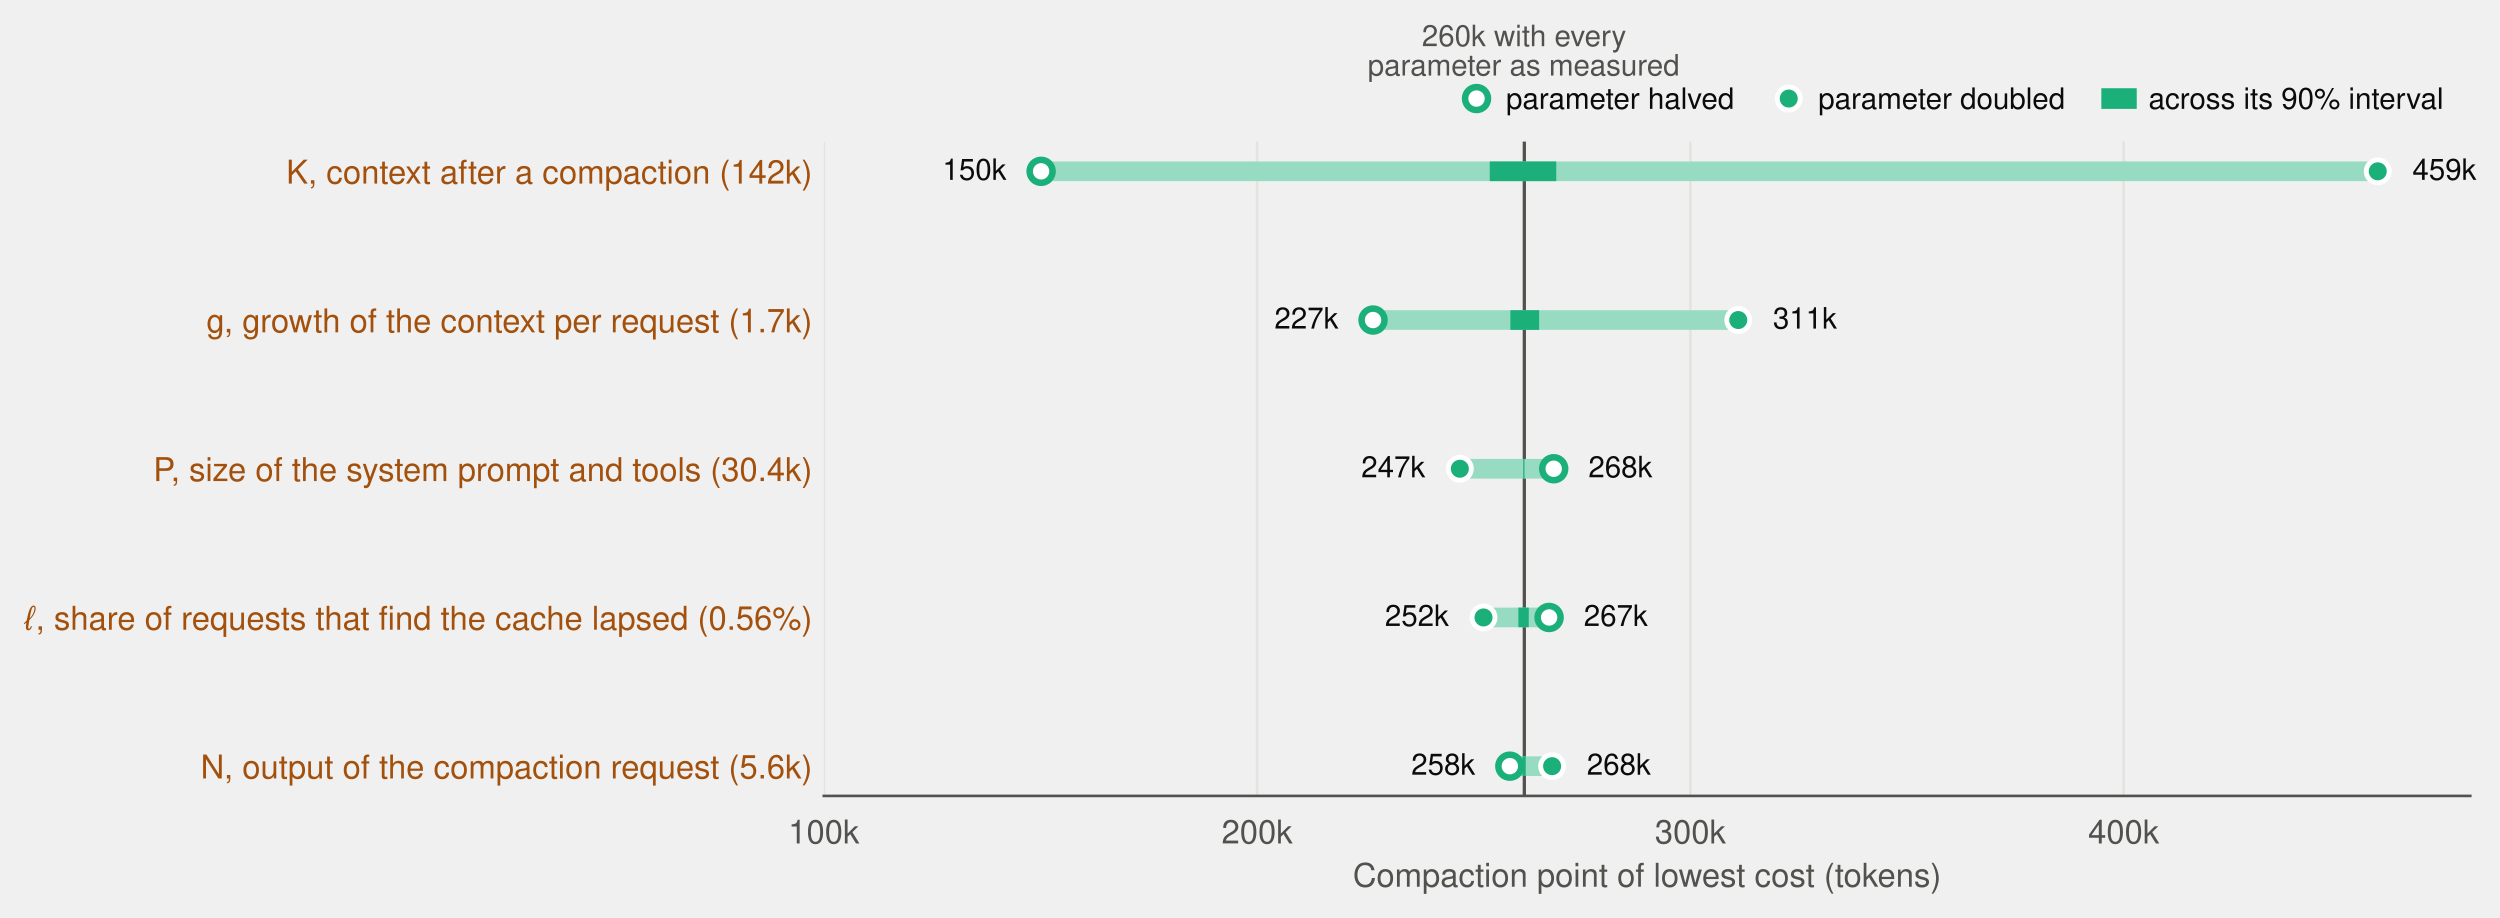
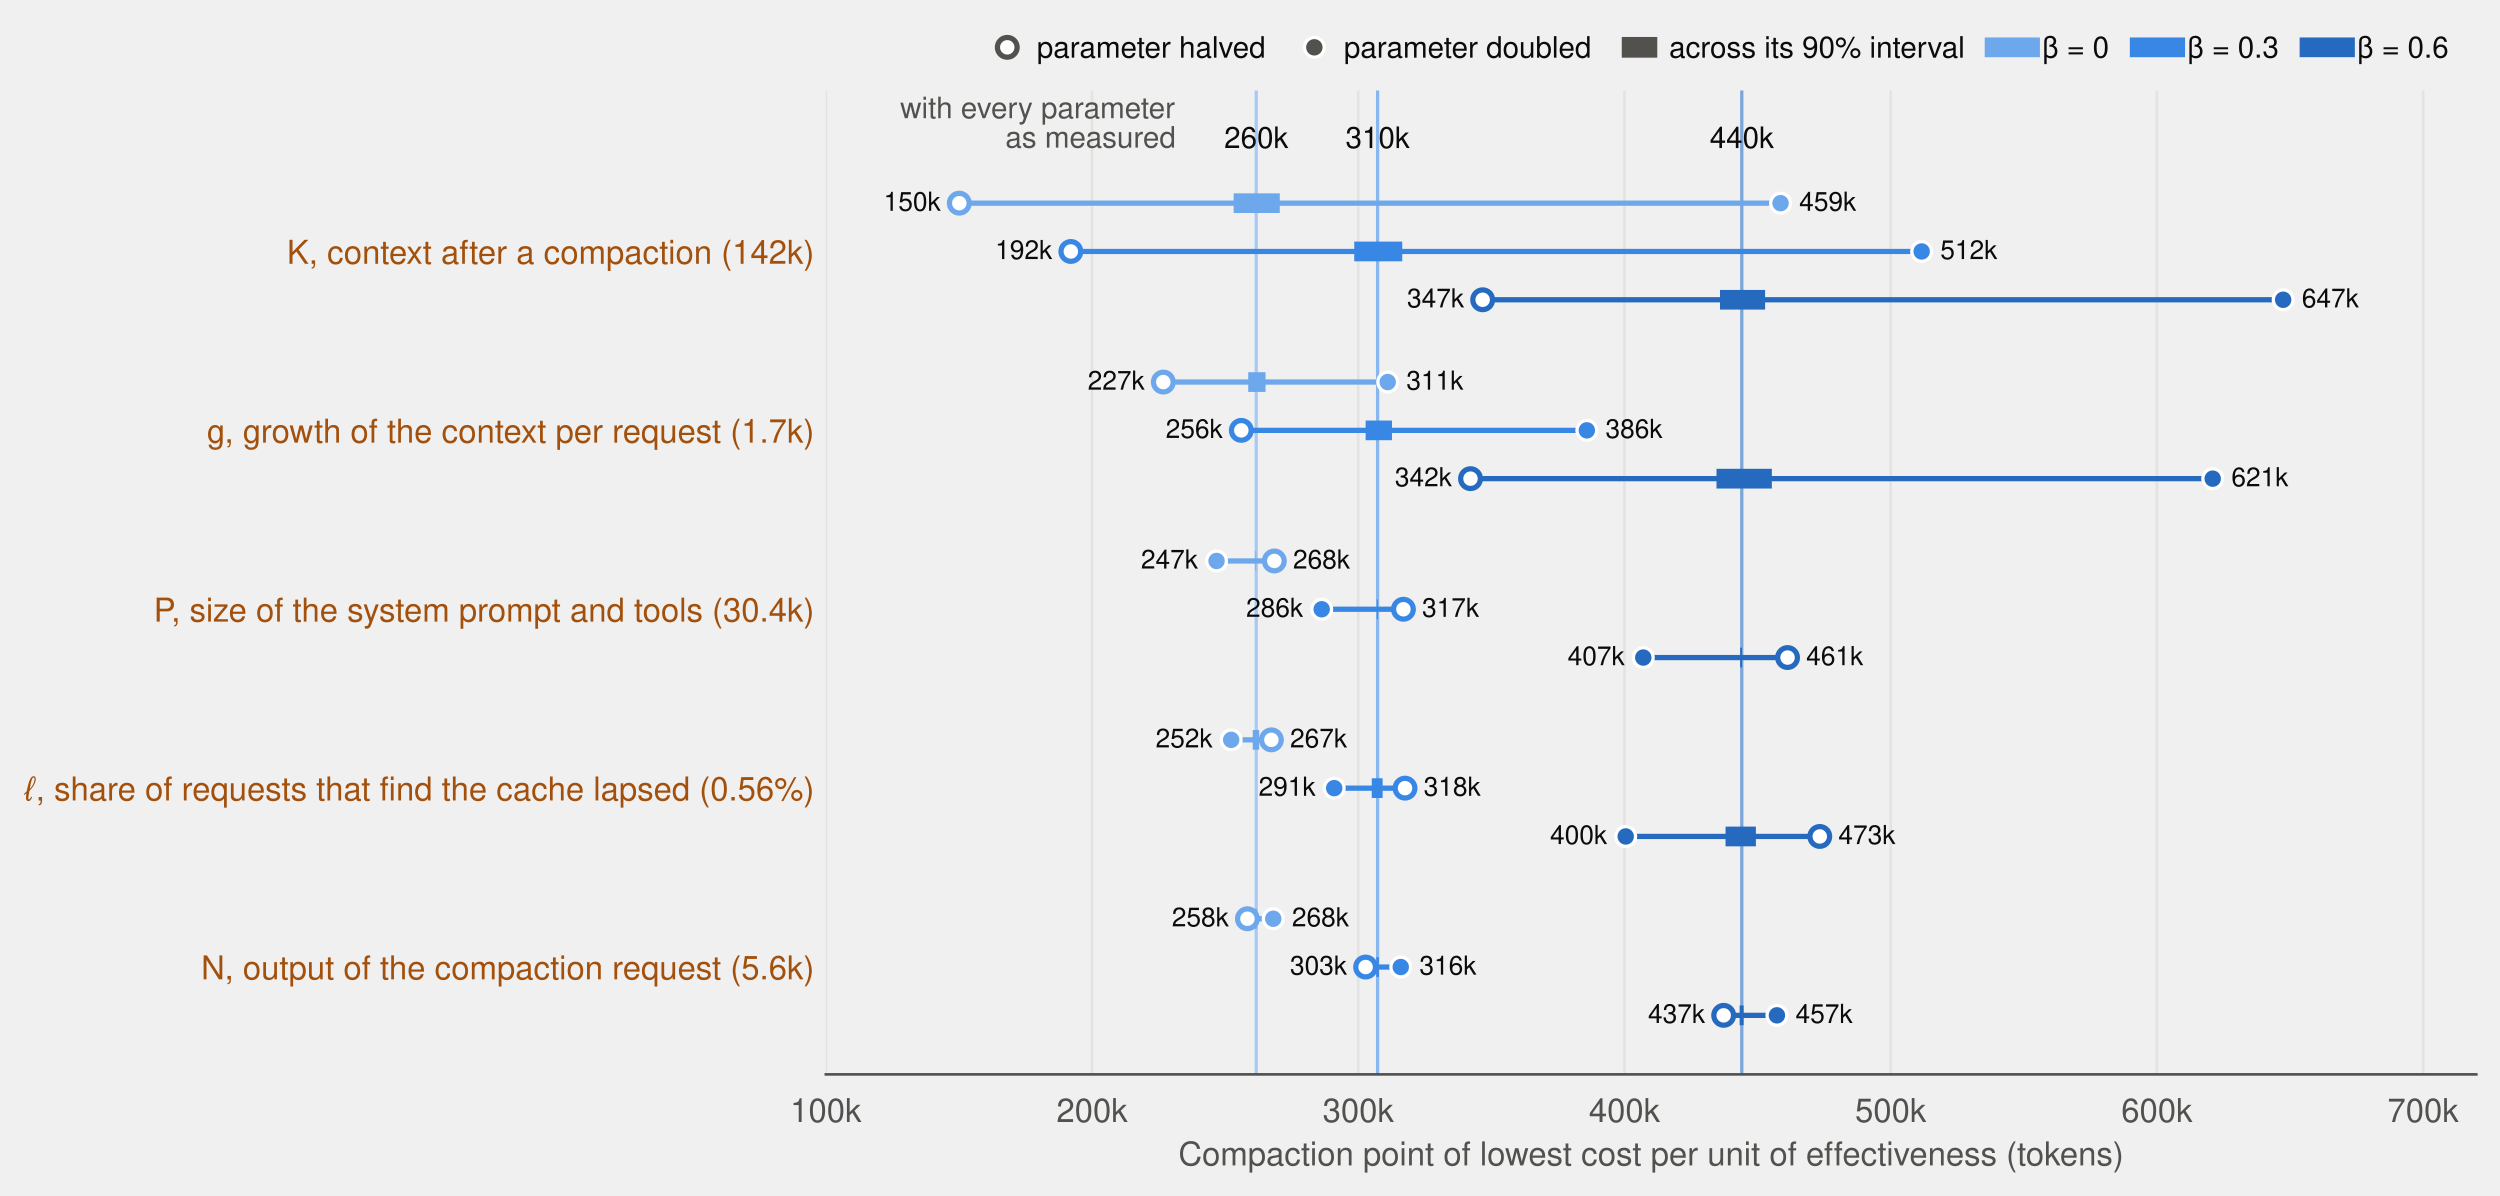
- <svg xmlns="http://www.w3.org/2000/svg" xmlns:xlink="http://www.w3.org/1999/xlink" width="762.547pt" height="279.753pt" viewBox="0 0 762.547 279.753" version="1.1">
+ <svg xmlns="http://www.w3.org/2000/svg" xmlns:xlink="http://www.w3.org/1999/xlink" width="760.678pt" height="363.886pt" viewBox="0 0 760.678 363.886" version="1.1">
  <defs>
    <style type="text/css">*{stroke-linejoin: round; stroke-linecap: butt}</style>
  </defs>
  <g id="figure_1">
    <g id="patch_1">
-       <path d="M -0 279.753  L 762.547 279.753  L 762.547 0  L -0 0  L -0 279.753  z " style="fill: none" />
+       <path d="M -0 363.886  L 760.678 363.886  L 760.678 0  L -0 0  L -0 363.886  z " style="fill: none" />
    </g>
    <g id="axes_1">
      <g id="patch_2">
-         <path d="M 251.278 242.769  L 753.478 242.769  L 753.478 43.185  L 251.278 43.185  L 251.278 242.769  z " style="fill: none" />
+         <path d="M 251.278 326.902  L 753.478 326.902  L 753.478 27.526  L 251.278 27.526  L 251.278 326.902  z " style="fill: none" />
      </g>
      <g id="matplotlib.axis_1">
        <g id="xtick_1">
          <g id="line2d_1">
-             <path d="M 251.278 242.769  L 251.278 43.185  " clip-path="url(#pd8c3c93a73)" style="fill: none; stroke: #e4e3df; stroke-width: 0.8; stroke-linecap: square" />
+             <path d="M 251.278 326.902  L 251.278 27.526  " clip-path="url(#pb70cecde7b)" style="fill: none; stroke: #e4e3df; stroke-width: 0.8; stroke-linecap: square" />
          </g>
          <g id="line2d_2" />
          <g id="text_1">
-             <text style="font-size: 10px; font-family: 'Helvetica', 'Arial', 'DejaVu Sans'; text-anchor: middle; fill: #52514e" x="251.278" y="257.269" transform="rotate(-0 251.2781 257.2694)">100k</text>
+             <text style="font-size: 10px; font-family: 'Helvetica', 'Arial', 'DejaVu Sans'; text-anchor: middle; fill: #52514e" x="251.278" y="341.402" transform="rotate(-0 251.2781 341.4019)">100k</text>
          </g>
        </g>
        <g id="xtick_2">
          <g id="line2d_3">
-             <path d="M 383.436 242.769  L 383.436 43.185  " clip-path="url(#pd8c3c93a73)" style="fill: none; stroke: #e4e3df; stroke-width: 0.8; stroke-linecap: square" />
+             <path d="M 332.278 326.902  L 332.278 27.526  " clip-path="url(#pb70cecde7b)" style="fill: none; stroke: #e4e3df; stroke-width: 0.8; stroke-linecap: square" />
          </g>
          <g id="line2d_4" />
          <g id="text_2">
-             <text style="font-size: 10px; font-family: 'Helvetica', 'Arial', 'DejaVu Sans'; text-anchor: middle; fill: #52514e" x="383.436" y="257.269" transform="rotate(-0 383.436 257.2694)">200k</text>
+             <text style="font-size: 10px; font-family: 'Helvetica', 'Arial', 'DejaVu Sans'; text-anchor: middle; fill: #52514e" x="332.278" y="341.402" transform="rotate(-0 332.2781 341.4019)">200k</text>
          </g>
        </g>
        <g id="xtick_3">
          <g id="line2d_5">
-             <path d="M 515.594 242.769  L 515.594 43.185  " clip-path="url(#pd8c3c93a73)" style="fill: none; stroke: #e4e3df; stroke-width: 0.8; stroke-linecap: square" />
+             <path d="M 413.278 326.902  L 413.278 27.526  " clip-path="url(#pb70cecde7b)" style="fill: none; stroke: #e4e3df; stroke-width: 0.8; stroke-linecap: square" />
          </g>
          <g id="line2d_6" />
          <g id="text_3">
-             <text style="font-size: 10px; font-family: 'Helvetica', 'Arial', 'DejaVu Sans'; text-anchor: middle; fill: #52514e" x="515.594" y="257.269" transform="rotate(-0 515.5939 257.2694)">300k</text>
+             <text style="font-size: 10px; font-family: 'Helvetica', 'Arial', 'DejaVu Sans'; text-anchor: middle; fill: #52514e" x="413.278" y="341.402" transform="rotate(-0 413.2781 341.4019)">300k</text>
          </g>
        </g>
        <g id="xtick_4">
          <g id="line2d_7">
-             <path d="M 647.752 242.769  L 647.752 43.185  " clip-path="url(#pd8c3c93a73)" style="fill: none; stroke: #e4e3df; stroke-width: 0.8; stroke-linecap: square" />
+             <path d="M 494.278 326.902  L 494.278 27.526  " clip-path="url(#pb70cecde7b)" style="fill: none; stroke: #e4e3df; stroke-width: 0.8; stroke-linecap: square" />
          </g>
          <g id="line2d_8" />
          <g id="text_4">
-             <text style="font-size: 10px; font-family: 'Helvetica', 'Arial', 'DejaVu Sans'; text-anchor: middle; fill: #52514e" x="647.752" y="257.269" transform="rotate(-0 647.7518 257.2694)">400k</text>
-           </g>
-         </g>
-         <g id="text_5">
-           <text style="font-size: 10px; font-family: 'Helvetica', 'Arial', 'DejaVu Sans'; text-anchor: middle; fill: #52514e" x="502.378" y="270.469" transform="rotate(-0 502.3781 270.4687)">Compaction point of lowest cost (tokens)</text>
+             <text style="font-size: 10px; font-family: 'Helvetica', 'Arial', 'DejaVu Sans'; text-anchor: middle; fill: #52514e" x="494.278" y="341.402" transform="rotate(-0 494.2781 341.4019)">400k</text>
+           </g>
+         </g>
+         <g id="xtick_5">
+           <g id="line2d_9">
+             <path d="M 575.278 326.902  L 575.278 27.526  " clip-path="url(#pb70cecde7b)" style="fill: none; stroke: #e4e3df; stroke-width: 0.8; stroke-linecap: square" />
+           </g>
+           <g id="line2d_10" />
+           <g id="text_5">
+             <text style="font-size: 10px; font-family: 'Helvetica', 'Arial', 'DejaVu Sans'; text-anchor: middle; fill: #52514e" x="575.278" y="341.402" transform="rotate(-0 575.2781 341.4019)">500k</text>
+           </g>
+         </g>
+         <g id="xtick_6">
+           <g id="line2d_11">
+             <path d="M 656.278 326.902  L 656.278 27.526  " clip-path="url(#pb70cecde7b)" style="fill: none; stroke: #e4e3df; stroke-width: 0.8; stroke-linecap: square" />
+           </g>
+           <g id="line2d_12" />
+           <g id="text_6">
+             <text style="font-size: 10px; font-family: 'Helvetica', 'Arial', 'DejaVu Sans'; text-anchor: middle; fill: #52514e" x="656.278" y="341.402" transform="rotate(-0 656.2781 341.4019)">600k</text>
+           </g>
+         </g>
+         <g id="xtick_7">
+           <g id="line2d_13">
+             <path d="M 737.278 326.902  L 737.278 27.526  " clip-path="url(#pb70cecde7b)" style="fill: none; stroke: #e4e3df; stroke-width: 0.8; stroke-linecap: square" />
+           </g>
+           <g id="line2d_14" />
+           <g id="text_7">
+             <text style="font-size: 10px; font-family: 'Helvetica', 'Arial', 'DejaVu Sans'; text-anchor: middle; fill: #52514e" x="737.278" y="341.402" transform="rotate(-0 737.2781 341.4019)">700k</text>
+           </g>
+         </g>
+         <g id="text_8">
+           <text style="font-size: 10px; font-family: 'Helvetica', 'Arial', 'DejaVu Sans'; text-anchor: middle; fill: #52514e" x="502.378" y="354.601" transform="rotate(-0 502.3781 354.6012)">Compaction point of lowest cost per unit of effectiveness (tokens)</text>
        </g>
      </g>
      <g id="matplotlib.axis_2">
        <g id="ytick_1">
-           <g id="line2d_9" />
-           <g id="text_6">
-             <text style="font-size: 10px; font-family: 'Helvetica', 'Arial', 'DejaVu Sans'; text-anchor: end; fill: #a3500c" x="247.778" y="237.447" transform="rotate(-0 247.7781 237.4474)">N, output of the compaction request (5.6k)</text>
+           <g id="line2d_15" />
+           <g id="text_9">
+             <text style="font-size: 10px; font-family: 'Helvetica', 'Arial', 'DejaVu Sans'; text-anchor: end; fill: #a3500c" x="247.778" y="297.993" transform="rotate(-0 247.7781 297.9927)">N, output of the compaction request (5.6k)</text>
          </g>
        </g>
        <g id="ytick_2">
-           <g id="line2d_10" />
-           <g id="text_7">
-             <text style="font-size: 10px; font-family: 'Helvetica', 'Arial', 'DejaVu Sans'; text-anchor: end; fill: #a3500c" x="247.778" y="192.087" transform="rotate(-0 247.7781 192.0874)">ℓ, share of requests that find the cache lapsed (0.56%)</text>
+           <g id="line2d_16" />
+           <g id="text_10">
+             <text style="font-size: 10px; font-family: 'Helvetica', 'Arial', 'DejaVu Sans'; text-anchor: end; fill: #a3500c" x="247.778" y="243.561" transform="rotate(-0 247.7781 243.5607)">ℓ, share of requests that find the cache lapsed (0.56%)</text>
          </g>
        </g>
        <g id="ytick_3">
-           <g id="line2d_11" />
-           <g id="text_8">
-             <text style="font-size: 10px; font-family: 'Helvetica', 'Arial', 'DejaVu Sans'; text-anchor: end; fill: #a3500c" x="247.778" y="146.727" transform="rotate(-0 247.7781 146.7274)">P, size of the system prompt and tools (30.4k)</text>
+           <g id="line2d_17" />
+           <g id="text_11">
+             <text style="font-size: 10px; font-family: 'Helvetica', 'Arial', 'DejaVu Sans'; text-anchor: end; fill: #a3500c" x="247.778" y="189.129" transform="rotate(-0 247.7781 189.1287)">P, size of the system prompt and tools (30.4k)</text>
          </g>
        </g>
        <g id="ytick_4">
-           <g id="line2d_12" />
-           <g id="text_9">
-             <text style="font-size: 10px; font-family: 'Helvetica', 'Arial', 'DejaVu Sans'; text-anchor: end; fill: #a3500c" x="247.778" y="101.367" transform="rotate(-0 247.7781 101.3674)">g, growth of the context per request (1.7k)</text>
+           <g id="line2d_18" />
+           <g id="text_12">
+             <text style="font-size: 10px; font-family: 'Helvetica', 'Arial', 'DejaVu Sans'; text-anchor: end; fill: #a3500c" x="247.778" y="134.697" transform="rotate(-0 247.7781 134.6967)">g, growth of the context per request (1.7k)</text>
          </g>
        </g>
        <g id="ytick_5">
-           <g id="line2d_13" />
-           <g id="text_10">
-             <text style="font-size: 10px; font-family: 'Helvetica', 'Arial', 'DejaVu Sans'; text-anchor: end; fill: #a3500c" x="247.778" y="56.007" transform="rotate(-0 247.7781 56.00744)">K, context after a compaction (142k)</text>
-           </g>
-         </g>
-       </g>
-       <g id="line2d_14">
-         <path d="M 464.946 242.769  L 464.946 43.185  " clip-path="url(#pd8c3c93a73)" style="fill: none; stroke: #52514e; stroke-linecap: square" />
-       </g>
-       <g id="sens-N" aria-label="N, output of the compaction request (5.6k): 258k at half, 268k at twice, 261–262k across its 90% interval">
-         <path d="M 460.53 233.697  L 473.427 233.697  " clip-path="url(#pd8c3c93a73)" style="fill: none; stroke: #98dbc3; stroke-width: 6" />
-       </g>
-       <g id="line2d_15">
-         <path d="M 464.386 233.697  L 465.376 233.697  " clip-path="url(#pd8c3c93a73)" style="fill: none; stroke: #1baf7a; stroke-width: 6" />
-       </g>
-       <g id="sens-lapse" aria-label="ℓ, share of requests that find the cache lapsed (0.56%): 267k at half, 252k at twice, 260–263k across its 90% interval">
-         <path d="M 472.505 188.337  L 452.499 188.337  " clip-path="url(#pd8c3c93a73)" style="fill: none; stroke: #98dbc3; stroke-width: 6" />
-       </g>
-       <g id="line2d_16">
-         <path d="M 463.132 188.337  L 466.299 188.337  " clip-path="url(#pd8c3c93a73)" style="fill: none; stroke: #1baf7a; stroke-width: 6" />
-       </g>
-       <g id="sens-P" aria-label="P, size of the system prompt and tools (30.4k): 268k at half, 247k at twice, 261–262k across its 90% interval">
-         <path d="M 473.909 142.977  L 445.284 142.977  " clip-path="url(#pd8c3c93a73)" style="fill: none; stroke: #98dbc3; stroke-width: 6" />
-       </g>
-       <g id="line2d_17">
-         <path d="M 464.612 142.977  L 464.996 142.977  " clip-path="url(#pd8c3c93a73)" style="fill: none; stroke: #1baf7a; stroke-width: 6" />
-       </g>
-       <g id="sens-g" aria-label="g, growth of the context per request (1.7k): 227k at half, 311k at twice, 258–265k across its 90% interval">
-         <path d="M 418.803 97.617  L 530.203 97.617  " clip-path="url(#pd8c3c93a73)" style="fill: none; stroke: #98dbc3; stroke-width: 6" />
-       </g>
-       <g id="line2d_18">
-         <path d="M 460.686 97.617  L 469.47 97.617  " clip-path="url(#pd8c3c93a73)" style="fill: none; stroke: #1baf7a; stroke-width: 6" />
-       </g>
-       <g id="sens-K" aria-label="K, context after a compaction (142k): 150k at half, 459k at twice, 254–269k across its 90% interval">
-         <path d="M 317.557 52.257  L 725.26 52.257  " clip-path="url(#pd8c3c93a73)" style="fill: none; stroke: #98dbc3; stroke-width: 6" />
-       </g>
-       <g id="line2d_19">
-         <path d="M 454.4 52.257  L 474.686 52.257  " clip-path="url(#pd8c3c93a73)" style="fill: none; stroke: #1baf7a; stroke-width: 6" />
+           <g id="line2d_19" />
+           <g id="text_13">
+             <text style="font-size: 10px; font-family: 'Helvetica', 'Arial', 'DejaVu Sans'; text-anchor: end; fill: #a3500c" x="247.778" y="80.265" transform="rotate(-0 247.7781 80.26474)">K, context after a compaction (142k)</text>
+           </g>
+         </g>
+       </g>
+       <g id="line2d_20">
+         <path d="M 382.229 326.902  L 382.229 27.526  " clip-path="url(#pb70cecde7b)" style="fill: none; stroke: #a7caf4; stroke-linecap: square" />
+       </g>
+       <g id="line2d_21">
+         <path d="M 419.165 326.902  L 419.165 27.526  " clip-path="url(#pb70cecde7b)" style="fill: none; stroke: #88b7ef; stroke-linecap: square" />
+       </g>
+       <g id="line2d_22">
+         <path d="M 529.973 326.902  L 529.973 27.526  " clip-path="url(#pb70cecde7b)" style="fill: none; stroke: #7ca6d9; stroke-linecap: square" />
+       </g>
+       <g id="sens-N-0" aria-label="N, output of the compaction request (5.6k), at β = 0: 258k at half, 268k at twice, 261k–262k across its 90% interval">
+         <path d="M 379.556 279.546  L 387.413 279.546  " clip-path="url(#pb70cecde7b)" style="fill: none; stroke: #6da7ec; stroke-width: 1.6" />
+       </g>
+       <g id="line2d_23">
+         <path d="M 381.905 279.546  L 382.472 279.546  " clip-path="url(#pb70cecde7b)" style="fill: none; stroke: #6da7ec; stroke-width: 6" />
+       </g>
+       <g id="sens-lapse-0" aria-label="ℓ, share of requests that find the cache lapsed (0.56%), at β = 0: 267k at half, 252k at twice, 260k–263k across its 90% interval">
+         <path d="M 386.846 225.114  L 374.615 225.114  " clip-path="url(#pb70cecde7b)" style="fill: none; stroke: #6da7ec; stroke-width: 1.6" />
+       </g>
+       <g id="line2d_24">
+         <path d="M 381.176 225.114  L 383.12 225.114  " clip-path="url(#pb70cecde7b)" style="fill: none; stroke: #6da7ec; stroke-width: 6" />
+       </g>
+       <g id="sens-P-0" aria-label="P, size of the system prompt and tools (30.4k), at β = 0: 268k at half, 247k at twice, 261k–262k across its 90% interval">
+         <path d="M 387.737 170.682  L 370.16 170.682  " clip-path="url(#pb70cecde7b)" style="fill: none; stroke: #6da7ec; stroke-width: 1.6" />
+       </g>
+       <g id="line2d_25">
+         <path d="M 381.986 170.682  L 382.229 170.682  " clip-path="url(#pb70cecde7b)" style="fill: none; stroke: #6da7ec; stroke-width: 6" />
+       </g>
+       <g id="sens-g-0" aria-label="g, growth of the context per request (1.7k), at β = 0: 227k at half, 311k at twice, 259k–265k across its 90% interval">
+         <path d="M 353.96 116.25  L 422.243 116.25  " clip-path="url(#pb70cecde7b)" style="fill: none; stroke: #6da7ec; stroke-width: 1.6" />
+       </g>
+       <g id="line2d_26">
+         <path d="M 379.799 116.25  L 385.064 116.25  " clip-path="url(#pb70cecde7b)" style="fill: none; stroke: #6da7ec; stroke-width: 6" />
+       </g>
+       <g id="sens-K-0" aria-label="K, context after a compaction (142k), at β = 0: 150k at half, 459k at twice, 253k–271k across its 90% interval">
+         <path d="M 291.886 61.818  L 541.772 61.818  " clip-path="url(#pb70cecde7b)" style="fill: none; stroke: #6da7ec; stroke-width: 1.6" />
+       </g>
+       <g id="line2d_27">
+         <path d="M 375.358 61.818  L 389.404 61.818  " clip-path="url(#pb70cecde7b)" style="fill: none; stroke: #6da7ec; stroke-width: 6" />
+       </g>
+       <g id="sens-N-0.3" aria-label="N, output of the compaction request (5.6k), at β = 0.3: 303k at half, 316k at twice, 307k–308k across its 90% interval">
+         <path d="M 415.52 294.243  L 426.212 294.243  " clip-path="url(#pb70cecde7b)" style="fill: none; stroke: #3987e5; stroke-width: 1.6" />
+       </g>
+       <g id="line2d_28">
+         <path d="M 418.76 294.243  L 419.57 294.243  " clip-path="url(#pb70cecde7b)" style="fill: none; stroke: #3987e5; stroke-width: 6" />
+       </g>
+       <g id="sens-lapse-0.3" aria-label="ℓ, share of requests that find the cache lapsed (0.56%), at β = 0.3: 318k at half, 291k at twice, 305k–309k across its 90% interval">
+         <path d="M 427.508 239.811  L 405.962 239.811  " clip-path="url(#pb70cecde7b)" style="fill: none; stroke: #3987e5; stroke-width: 1.6" />
+       </g>
+       <g id="line2d_29">
+         <path d="M 417.383 239.811  L 420.704 239.811  " clip-path="url(#pb70cecde7b)" style="fill: none; stroke: #3987e5; stroke-width: 6" />
+       </g>
+       <g id="sens-P-0.3" aria-label="P, size of the system prompt and tools (30.4k), at β = 0.3: 317k at half, 286k at twice, 307k–307k across its 90% interval">
+         <path d="M 427.022 185.379  L 402.155 185.379  " clip-path="url(#pb70cecde7b)" style="fill: none; stroke: #3987e5; stroke-width: 1.6" />
+       </g>
+       <g id="line2d_30">
+         <path d="M 418.922 185.379  L 419.246 185.379  " clip-path="url(#pb70cecde7b)" style="fill: none; stroke: #3987e5; stroke-width: 6" />
+       </g>
+       <g id="sens-g-0.3" aria-label="g, growth of the context per request (1.7k), at β = 0.3: 256k at half, 386k at twice, 303k–313k across its 90% interval">
+         <path d="M 377.693 130.947  L 482.831 130.947  " clip-path="url(#pb70cecde7b)" style="fill: none; stroke: #3987e5; stroke-width: 1.6" />
+       </g>
+       <g id="line2d_31">
+         <path d="M 415.52 130.947  L 423.539 130.947  " clip-path="url(#pb70cecde7b)" style="fill: none; stroke: #3987e5; stroke-width: 6" />
+       </g>
+       <g id="sens-K-0.3" aria-label="K, context after a compaction (142k), at β = 0.3: 192k at half, 512k at twice, 298k–317k across its 90% interval">
+         <path d="M 325.825 76.515  L 584.702 76.515  " clip-path="url(#pb70cecde7b)" style="fill: none; stroke: #3987e5; stroke-width: 1.6" />
+       </g>
+       <g id="line2d_32">
+         <path d="M 412.051 76.515  L 426.664 76.515  " clip-path="url(#pb70cecde7b)" style="fill: none; stroke: #3987e5; stroke-width: 6" />
+       </g>
+       <g id="sens-N-0.6" aria-label="N, output of the compaction request (5.6k), at β = 0.6: 437k at half, 457k at twice, 443k–445k across its 90% interval">
+         <path d="M 524.465 308.939  L 540.665 308.939  " clip-path="url(#pb70cecde7b)" style="fill: none; stroke: #256abf; stroke-width: 1.6" />
+       </g>
+       <g id="line2d_33">
+         <path d="M 529.325 308.939  L 530.54 308.939  " clip-path="url(#pb70cecde7b)" style="fill: none; stroke: #256abf; stroke-width: 6" />
+       </g>
+       <g id="sens-lapse-0.6" aria-label="ℓ, share of requests that find the cache lapsed (0.56%), at β = 0.6: 473k at half, 400k at twice, 438k–449k across its 90% interval">
+         <path d="M 553.706 254.507  L 494.657 254.507  " clip-path="url(#pb70cecde7b)" style="fill: none; stroke: #256abf; stroke-width: 1.6" />
+       </g>
+       <g id="line2d_34">
+         <path d="M 525.032 254.507  L 534.266 254.507  " clip-path="url(#pb70cecde7b)" style="fill: none; stroke: #256abf; stroke-width: 6" />
+       </g>
+       <g id="sens-P-0.6" aria-label="P, size of the system prompt and tools (30.4k), at β = 0.6: 461k at half, 407k at twice, 443k–444k across its 90% interval">
+         <path d="M 543.905 200.075  L 500.003 200.075  " clip-path="url(#pb70cecde7b)" style="fill: none; stroke: #256abf; stroke-width: 1.6" />
+       </g>
+       <g id="line2d_35">
+         <path d="M 529.487 200.075  L 530.054 200.075  " clip-path="url(#pb70cecde7b)" style="fill: none; stroke: #256abf; stroke-width: 6" />
+       </g>
+       <g id="sens-g-0.6" aria-label="g, growth of the context per request (1.7k), at β = 0.6: 342k at half, 621k at twice, 435k–455k across its 90% interval">
+         <path d="M 447.434 145.643  L 673.262 145.643  " clip-path="url(#pb70cecde7b)" style="fill: none; stroke: #256abf; stroke-width: 1.6" />
+       </g>
+       <g id="line2d_36">
+         <path d="M 522.278 145.643  L 539.126 145.643  " clip-path="url(#pb70cecde7b)" style="fill: none; stroke: #256abf; stroke-width: 6" />
+       </g>
+       <g id="sens-K-0.6" aria-label="K, context after a compaction (142k), at β = 0.6: 347k at half, 647k at twice, 436k–453k across its 90% interval">
+         <path d="M 451.132 91.211  L 694.7 91.211  " clip-path="url(#pb70cecde7b)" style="fill: none; stroke: #256abf; stroke-width: 1.6" />
+       </g>
+       <g id="line2d_37">
+         <path d="M 523.345 91.211  L 537.067 91.211  " clip-path="url(#pb70cecde7b)" style="fill: none; stroke: #256abf; stroke-width: 6" />
      </g>
      <g id="patch_3">
-         <path d="M 251.278 242.769  L 753.478 242.769  " style="fill: none; stroke: #52514e; stroke-width: 0.8; stroke-linejoin: miter; stroke-linecap: square" />
-       </g>
-       <g id="line2d_20">
+         <path d="M 251.278 326.902  L 753.478 326.902  " style="fill: none; stroke: #52514e; stroke-width: 0.8; stroke-linejoin: miter; stroke-linecap: square" />
+       </g>
+       <g id="text_14">
+         <text style="font-size: 9px; font-family: 'Helvetica', 'Arial', 'DejaVu Sans'; text-anchor: middle; fill: #0b0b0b" x="382.229" y="45.048" transform="rotate(-0 382.2286 45.04784)">260k</text>
+       </g>
+       <g id="line2d_38">
        <defs>
-           <path id="mbe75970ded" d="M 0 3.5  C 0.928 3.5 1.819 3.131 2.475 2.475  C 3.131 1.819 3.5 0.928 3.5 0  C 3.5 -0.928 3.131 -1.819 2.475 -2.475  C 1.819 -3.131 0.928 -3.5 0 -3.5  C -0.928 -3.5 -1.819 -3.131 -2.475 -2.475  C -3.131 -1.819 -3.5 -0.928 -3.5 0  C -3.5 0.928 -3.131 1.819 -2.475 2.475  C -1.819 3.131 -0.928 3.5 0 3.5  z " style="stroke: #1baf7a; stroke-width: 2" />
+           <path id="mbd02cbcd97" d="M 0 3  C 0.796 3 1.559 2.684 2.121 2.121  C 2.684 1.559 3 0.796 3 0  C 3 -0.796 2.684 -1.559 2.121 -2.121  C 1.559 -2.684 0.796 -3 0 -3  C -0.796 -3 -1.559 -2.684 -2.121 -2.121  C -2.684 -1.559 -3 -0.796 -3 0  C -3 0.796 -2.684 1.559 -2.121 2.121  C -1.559 2.684 -0.796 3 0 3  z " style="stroke: #6da7ec; stroke-width: 1.6" />
        </defs>
-         <g clip-path="url(#pd8c3c93a73)">
-           <use xlink:href="#mbe75970ded" x="460.53" y="233.697" style="fill: #ffffff; stroke: #1baf7a; stroke-width: 2" />
-         </g>
-       </g>
-       <g id="line2d_21">
+         <g clip-path="url(#pb70cecde7b)">
+           <use xlink:href="#mbd02cbcd97" x="379.556" y="279.546" style="fill: #ffffff; stroke: #6da7ec; stroke-width: 1.6" />
+         </g>
+       </g>
+       <g id="line2d_39">
        <defs>
-           <path id="m687c93059a" d="M 0 3.5  C 0.928 3.5 1.819 3.131 2.475 2.475  C 3.131 1.819 3.5 0.928 3.5 0  C 3.5 -0.928 3.131 -1.819 2.475 -2.475  C 1.819 -3.131 0.928 -3.5 0 -3.5  C -0.928 -3.5 -1.819 -3.131 -2.475 -2.475  C -3.131 -1.819 -3.5 -0.928 -3.5 0  C -3.5 0.928 -3.131 1.819 -2.475 2.475  C -1.819 3.131 -0.928 3.5 0 3.5  z " style="stroke: #ffffff; stroke-width: 1.5" />
+           <path id="m5532120101" d="M 0 3  C 0.796 3 1.559 2.684 2.121 2.121  C 2.684 1.559 3 0.796 3 0  C 3 -0.796 2.684 -1.559 2.121 -2.121  C 1.559 -2.684 0.796 -3 0 -3  C -0.796 -3 -1.559 -2.684 -2.121 -2.121  C -2.684 -1.559 -3 -0.796 -3 0  C -3 0.796 -2.684 1.559 -2.121 2.121  C -1.559 2.684 -0.796 3 0 3  z " style="stroke: #ffffff" />
        </defs>
-         <g clip-path="url(#pd8c3c93a73)">
-           <use xlink:href="#m687c93059a" x="473.427" y="233.697" style="fill: #1baf7a; stroke: #ffffff; stroke-width: 1.5" />
-         </g>
-       </g>
-       <g id="text_11">
-         <text style="font-size: 9px; font-family: 'Helvetica', 'Arial', 'DejaVu Sans'; text-anchor: end; fill: #0b0b0b" x="449.957" y="236.308" transform="rotate(-0 449.9574 236.3078)">258k</text>
-       </g>
-       <g id="text_12">
-         <text style="font-size: 9px; font-family: 'Helvetica', 'Arial', 'DejaVu Sans'; text-anchor: start; fill: #0b0b0b" x="483.999" y="236.308" transform="rotate(-0 483.9993 236.3078)">268k</text>
-       </g>
-       <g id="line2d_22">
-         <g clip-path="url(#pd8c3c93a73)">
-           <use xlink:href="#mbe75970ded" x="472.505" y="188.337" style="fill: #ffffff; stroke: #1baf7a; stroke-width: 2" />
-         </g>
-       </g>
-       <g id="line2d_23">
-         <g clip-path="url(#pd8c3c93a73)">
-           <use xlink:href="#m687c93059a" x="452.499" y="188.337" style="fill: #1baf7a; stroke: #ffffff; stroke-width: 1.5" />
-         </g>
-       </g>
-       <g id="text_13">
-         <text style="font-size: 9px; font-family: 'Helvetica', 'Arial', 'DejaVu Sans'; text-anchor: end; fill: #0b0b0b" x="441.927" y="190.948" transform="rotate(-0 441.9266 190.9478)">252k</text>
-       </g>
-       <g id="text_14">
-         <text style="font-size: 9px; font-family: 'Helvetica', 'Arial', 'DejaVu Sans'; text-anchor: start; fill: #0b0b0b" x="483.077" y="190.948" transform="rotate(-0 483.0773 190.9478)">267k</text>
-       </g>
-       <g id="line2d_24">
-         <g clip-path="url(#pd8c3c93a73)">
-           <use xlink:href="#mbe75970ded" x="473.909" y="142.977" style="fill: #ffffff; stroke: #1baf7a; stroke-width: 2" />
-         </g>
-       </g>
-       <g id="line2d_25">
-         <g clip-path="url(#pd8c3c93a73)">
-           <use xlink:href="#m687c93059a" x="445.284" y="142.977" style="fill: #1baf7a; stroke: #ffffff; stroke-width: 1.5" />
+         <g clip-path="url(#pb70cecde7b)">
+           <use xlink:href="#m5532120101" x="387.413" y="279.546" style="fill: #6da7ec; stroke: #ffffff" />
        </g>
      </g>
      <g id="text_15">
-         <text style="font-size: 9px; font-family: 'Helvetica', 'Arial', 'DejaVu Sans'; text-anchor: end; fill: #0b0b0b" x="434.711" y="145.588" transform="rotate(-0 434.7109 145.5878)">247k</text>
+         <text style="font-size: 8px; font-family: 'Helvetica', 'Arial', 'DejaVu Sans'; text-anchor: end; fill: #0b0b0b" x="373.886" y="281.866" transform="rotate(-0 373.8856 281.8664)">258k</text>
      </g>
      <g id="text_16">
-         <text style="font-size: 9px; font-family: 'Helvetica', 'Arial', 'DejaVu Sans'; text-anchor: start; fill: #0b0b0b" x="484.482" y="145.588" transform="rotate(-0 484.4818 145.5878)">268k</text>
-       </g>
-       <g id="line2d_26">
-         <g clip-path="url(#pd8c3c93a73)">
-           <use xlink:href="#mbe75970ded" x="418.803" y="97.617" style="fill: #ffffff; stroke: #1baf7a; stroke-width: 2" />
-         </g>
-       </g>
-       <g id="line2d_27">
-         <g clip-path="url(#pd8c3c93a73)">
-           <use xlink:href="#m687c93059a" x="530.203" y="97.617" style="fill: #1baf7a; stroke: #ffffff; stroke-width: 1.5" />
+         <text style="font-size: 8px; font-family: 'Helvetica', 'Arial', 'DejaVu Sans'; text-anchor: start; fill: #0b0b0b" x="393.083" y="281.866" transform="rotate(-0 393.0826 281.8664)">268k</text>
+       </g>
+       <g id="line2d_40">
+         <g clip-path="url(#pb70cecde7b)">
+           <use xlink:href="#mbd02cbcd97" x="386.846" y="225.114" style="fill: #ffffff; stroke: #6da7ec; stroke-width: 1.6" />
+         </g>
+       </g>
+       <g id="line2d_41">
+         <g clip-path="url(#pb70cecde7b)">
+           <use xlink:href="#m5532120101" x="374.615" y="225.114" style="fill: #6da7ec; stroke: #ffffff" />
        </g>
      </g>
      <g id="text_17">
-         <text style="font-size: 9px; font-family: 'Helvetica', 'Arial', 'DejaVu Sans'; text-anchor: end; fill: #0b0b0b" x="408.23" y="100.228" transform="rotate(-0 408.23 100.2278)">227k</text>
+         <text style="font-size: 8px; font-family: 'Helvetica', 'Arial', 'DejaVu Sans'; text-anchor: end; fill: #0b0b0b" x="368.945" y="227.434" transform="rotate(-0 368.9446 227.4344)">252k</text>
      </g>
      <g id="text_18">
-         <text style="font-size: 9px; font-family: 'Helvetica', 'Arial', 'DejaVu Sans'; text-anchor: start; fill: #0b0b0b" x="540.776" y="100.228" transform="rotate(-0 540.7759 100.2278)">311k</text>
-       </g>
-       <g id="line2d_28">
-         <g clip-path="url(#pd8c3c93a73)">
-           <use xlink:href="#mbe75970ded" x="317.557" y="52.257" style="fill: #ffffff; stroke: #1baf7a; stroke-width: 2" />
-         </g>
-       </g>
-       <g id="line2d_29">
-         <g clip-path="url(#pd8c3c93a73)">
-           <use xlink:href="#m687c93059a" x="725.26" y="52.257" style="fill: #1baf7a; stroke: #ffffff; stroke-width: 1.5" />
+         <text style="font-size: 8px; font-family: 'Helvetica', 'Arial', 'DejaVu Sans'; text-anchor: start; fill: #0b0b0b" x="392.516" y="227.434" transform="rotate(-0 392.5156 227.4344)">267k</text>
+       </g>
+       <g id="line2d_42">
+         <g clip-path="url(#pb70cecde7b)">
+           <use xlink:href="#mbd02cbcd97" x="387.737" y="170.682" style="fill: #ffffff; stroke: #6da7ec; stroke-width: 1.6" />
+         </g>
+       </g>
+       <g id="line2d_43">
+         <g clip-path="url(#pb70cecde7b)">
+           <use xlink:href="#m5532120101" x="370.16" y="170.682" style="fill: #6da7ec; stroke: #ffffff" />
        </g>
      </g>
      <g id="text_19">
-         <text style="font-size: 9px; font-family: 'Helvetica', 'Arial', 'DejaVu Sans'; text-anchor: end; fill: #0b0b0b" x="306.985" y="54.868" transform="rotate(-0 306.9845 54.8678)">150k</text>
+         <text style="font-size: 8px; font-family: 'Helvetica', 'Arial', 'DejaVu Sans'; text-anchor: end; fill: #0b0b0b" x="364.49" y="173.002" transform="rotate(-0 364.4896 173.0024)">247k</text>
      </g>
      <g id="text_20">
-         <text style="font-size: 9px; font-family: 'Helvetica', 'Arial', 'DejaVu Sans'; text-anchor: start; fill: #0b0b0b" x="735.833" y="54.868" transform="rotate(-0 735.8327 54.8678)">459k</text>
+         <text style="font-size: 8px; font-family: 'Helvetica', 'Arial', 'DejaVu Sans'; text-anchor: start; fill: #0b0b0b" x="393.407" y="173.002" transform="rotate(-0 393.4066 173.0024)">268k</text>
+       </g>
+       <g id="line2d_44">
+         <g clip-path="url(#pb70cecde7b)">
+           <use xlink:href="#mbd02cbcd97" x="353.96" y="116.25" style="fill: #ffffff; stroke: #6da7ec; stroke-width: 1.6" />
+         </g>
+       </g>
+       <g id="line2d_45">
+         <g clip-path="url(#pb70cecde7b)">
+           <use xlink:href="#m5532120101" x="422.243" y="116.25" style="fill: #6da7ec; stroke: #ffffff" />
+         </g>
      </g>
      <g id="text_21">
-         <text style="font-size: 9px; font-family: 'Helvetica', 'Arial', 'DejaVu Sans'; fill: #52514e" transform="translate(433.6832 14.08403)">260k with every</text>
-         <text style="font-size: 9px; font-family: 'Helvetica', 'Arial', 'DejaVu Sans'; fill: #52514e" transform="translate(417.1774 23.03148)">parameter as measured</text>
+         <text style="font-size: 8px; font-family: 'Helvetica', 'Arial', 'DejaVu Sans'; text-anchor: end; fill: #0b0b0b" x="348.29" y="118.57" transform="rotate(-0 348.2896 118.5704)">227k</text>
+       </g>
+       <g id="text_22">
+         <text style="font-size: 8px; font-family: 'Helvetica', 'Arial', 'DejaVu Sans'; text-anchor: start; fill: #0b0b0b" x="427.913" y="118.57" transform="rotate(-0 427.9126 118.5704)">311k</text>
+       </g>
+       <g id="line2d_46">
+         <g clip-path="url(#pb70cecde7b)">
+           <use xlink:href="#mbd02cbcd97" x="291.886" y="61.818" style="fill: #ffffff; stroke: #6da7ec; stroke-width: 1.6" />
+         </g>
+       </g>
+       <g id="line2d_47">
+         <g clip-path="url(#pb70cecde7b)">
+           <use xlink:href="#m5532120101" x="541.772" y="61.818" style="fill: #6da7ec; stroke: #ffffff" />
+         </g>
+       </g>
+       <g id="text_23">
+         <text style="font-size: 8px; font-family: 'Helvetica', 'Arial', 'DejaVu Sans'; text-anchor: end; fill: #0b0b0b" x="286.216" y="64.138" transform="rotate(-0 286.2164 64.13841)">150k</text>
+       </g>
+       <g id="text_24">
+         <text style="font-size: 8px; font-family: 'Helvetica', 'Arial', 'DejaVu Sans'; text-anchor: start; fill: #0b0b0b" x="547.442" y="64.138" transform="rotate(-0 547.4421 64.13841)">459k</text>
+       </g>
+       <g id="text_25">
+         <text style="font-size: 9px; font-family: 'Helvetica', 'Arial', 'DejaVu Sans'; text-anchor: middle; fill: #0b0b0b" x="419.165" y="45.048" transform="rotate(-0 419.1646 45.04784)">310k</text>
+       </g>
+       <g id="line2d_48">
+         <defs>
+           <path id="m62ec644118" d="M 0 3  C 0.796 3 1.559 2.684 2.121 2.121  C 2.684 1.559 3 0.796 3 0  C 3 -0.796 2.684 -1.559 2.121 -2.121  C 1.559 -2.684 0.796 -3 0 -3  C -0.796 -3 -1.559 -2.684 -2.121 -2.121  C -2.684 -1.559 -3 -0.796 -3 0  C -3 0.796 -2.684 1.559 -2.121 2.121  C -1.559 2.684 -0.796 3 0 3  z " style="stroke: #3987e5; stroke-width: 1.6" />
+         </defs>
+         <g clip-path="url(#pb70cecde7b)">
+           <use xlink:href="#m62ec644118" x="415.52" y="294.243" style="fill: #ffffff; stroke: #3987e5; stroke-width: 1.6" />
+         </g>
+       </g>
+       <g id="line2d_49">
+         <defs>
+           <path id="m7a67aabb48" d="M 0 3  C 0.796 3 1.559 2.684 2.121 2.121  C 2.684 1.559 3 0.796 3 0  C 3 -0.796 2.684 -1.559 2.121 -2.121  C 1.559 -2.684 0.796 -3 0 -3  C -0.796 -3 -1.559 -2.684 -2.121 -2.121  C -2.684 -1.559 -3 -0.796 -3 0  C -3 0.796 -2.684 1.559 -2.121 2.121  C -1.559 2.684 -0.796 3 0 3  z " style="stroke: #ffffff" />
+         </defs>
+         <g clip-path="url(#pb70cecde7b)">
+           <use xlink:href="#m7a67aabb48" x="426.212" y="294.243" style="fill: #3987e5; stroke: #ffffff" />
+         </g>
+       </g>
+       <g id="text_26">
+         <text style="font-size: 8px; font-family: 'Helvetica', 'Arial', 'DejaVu Sans'; text-anchor: end; fill: #0b0b0b" x="409.85" y="296.563" transform="rotate(-0 409.8496 296.563)">303k</text>
+       </g>
+       <g id="text_27">
+         <text style="font-size: 8px; font-family: 'Helvetica', 'Arial', 'DejaVu Sans'; text-anchor: start; fill: #0b0b0b" x="431.882" y="296.563" transform="rotate(-0 431.8816 296.563)">316k</text>
+       </g>
+       <g id="line2d_50">
+         <g clip-path="url(#pb70cecde7b)">
+           <use xlink:href="#m62ec644118" x="427.508" y="239.811" style="fill: #ffffff; stroke: #3987e5; stroke-width: 1.6" />
+         </g>
+       </g>
+       <g id="line2d_51">
+         <g clip-path="url(#pb70cecde7b)">
+           <use xlink:href="#m7a67aabb48" x="405.962" y="239.811" style="fill: #3987e5; stroke: #ffffff" />
+         </g>
+       </g>
+       <g id="text_28">
+         <text style="font-size: 8px; font-family: 'Helvetica', 'Arial', 'DejaVu Sans'; text-anchor: end; fill: #0b0b0b" x="400.292" y="242.131" transform="rotate(-0 400.2916 242.131)">291k</text>
+       </g>
+       <g id="text_29">
+         <text style="font-size: 8px; font-family: 'Helvetica', 'Arial', 'DejaVu Sans'; text-anchor: start; fill: #0b0b0b" x="433.178" y="242.131" transform="rotate(-0 433.1776 242.131)">318k</text>
+       </g>
+       <g id="line2d_52">
+         <g clip-path="url(#pb70cecde7b)">
+           <use xlink:href="#m62ec644118" x="427.022" y="185.379" style="fill: #ffffff; stroke: #3987e5; stroke-width: 1.6" />
+         </g>
+       </g>
+       <g id="line2d_53">
+         <g clip-path="url(#pb70cecde7b)">
+           <use xlink:href="#m7a67aabb48" x="402.155" y="185.379" style="fill: #3987e5; stroke: #ffffff" />
+         </g>
+       </g>
+       <g id="text_30">
+         <text style="font-size: 8px; font-family: 'Helvetica', 'Arial', 'DejaVu Sans'; text-anchor: end; fill: #0b0b0b" x="396.485" y="187.699" transform="rotate(-0 396.4846 187.699)">286k</text>
+       </g>
+       <g id="text_31">
+         <text style="font-size: 8px; font-family: 'Helvetica', 'Arial', 'DejaVu Sans'; text-anchor: start; fill: #0b0b0b" x="432.692" y="187.699" transform="rotate(-0 432.6916 187.699)">317k</text>
+       </g>
+       <g id="line2d_54">
+         <g clip-path="url(#pb70cecde7b)">
+           <use xlink:href="#m62ec644118" x="377.693" y="130.947" style="fill: #ffffff; stroke: #3987e5; stroke-width: 1.6" />
+         </g>
+       </g>
+       <g id="line2d_55">
+         <g clip-path="url(#pb70cecde7b)">
+           <use xlink:href="#m7a67aabb48" x="482.831" y="130.947" style="fill: #3987e5; stroke: #ffffff" />
+         </g>
+       </g>
+       <g id="text_32">
+         <text style="font-size: 8px; font-family: 'Helvetica', 'Arial', 'DejaVu Sans'; text-anchor: end; fill: #0b0b0b" x="372.023" y="133.267" transform="rotate(-0 372.0226 133.2671)">256k</text>
+       </g>
+       <g id="text_33">
+         <text style="font-size: 8px; font-family: 'Helvetica', 'Arial', 'DejaVu Sans'; text-anchor: start; fill: #0b0b0b" x="488.501" y="133.267" transform="rotate(-0 488.5006 133.2671)">386k</text>
+       </g>
+       <g id="line2d_56">
+         <g clip-path="url(#pb70cecde7b)">
+           <use xlink:href="#m62ec644118" x="325.825" y="76.515" style="fill: #ffffff; stroke: #3987e5; stroke-width: 1.6" />
+         </g>
+       </g>
+       <g id="line2d_57">
+         <g clip-path="url(#pb70cecde7b)">
+           <use xlink:href="#m7a67aabb48" x="584.702" y="76.515" style="fill: #3987e5; stroke: #ffffff" />
+         </g>
+       </g>
+       <g id="text_34">
+         <text style="font-size: 8px; font-family: 'Helvetica', 'Arial', 'DejaVu Sans'; text-anchor: end; fill: #0b0b0b" x="320.155" y="78.835" transform="rotate(-0 320.1554 78.83505)">192k</text>
+       </g>
+       <g id="text_35">
+         <text style="font-size: 8px; font-family: 'Helvetica', 'Arial', 'DejaVu Sans'; text-anchor: start; fill: #0b0b0b" x="590.372" y="78.835" transform="rotate(-0 590.3721 78.83505)">512k</text>
+       </g>
+       <g id="text_36">
+         <text style="font-size: 9px; font-family: 'Helvetica', 'Arial', 'DejaVu Sans'; text-anchor: middle; fill: #0b0b0b" x="529.973" y="45.048" transform="rotate(-0 529.9726 45.04784)">440k</text>
+       </g>
+       <g id="line2d_58">
+         <defs>
+           <path id="m36bf834311" d="M 0 3  C 0.796 3 1.559 2.684 2.121 2.121  C 2.684 1.559 3 0.796 3 0  C 3 -0.796 2.684 -1.559 2.121 -2.121  C 1.559 -2.684 0.796 -3 0 -3  C -0.796 -3 -1.559 -2.684 -2.121 -2.121  C -2.684 -1.559 -3 -0.796 -3 0  C -3 0.796 -2.684 1.559 -2.121 2.121  C -1.559 2.684 -0.796 3 0 3  z " style="stroke: #256abf; stroke-width: 1.6" />
+         </defs>
+         <g clip-path="url(#pb70cecde7b)">
+           <use xlink:href="#m36bf834311" x="524.465" y="308.939" style="fill: #ffffff; stroke: #256abf; stroke-width: 1.6" />
+         </g>
+       </g>
+       <g id="line2d_59">
+         <defs>
+           <path id="m0622e7e74c" d="M 0 3  C 0.796 3 1.559 2.684 2.121 2.121  C 2.684 1.559 3 0.796 3 0  C 3 -0.796 2.684 -1.559 2.121 -2.121  C 1.559 -2.684 0.796 -3 0 -3  C -0.796 -3 -1.559 -2.684 -2.121 -2.121  C -2.684 -1.559 -3 -0.796 -3 0  C -3 0.796 -2.684 1.559 -2.121 2.121  C -1.559 2.684 -0.796 3 0 3  z " style="stroke: #ffffff" />
+         </defs>
+         <g clip-path="url(#pb70cecde7b)">
+           <use xlink:href="#m0622e7e74c" x="540.665" y="308.939" style="fill: #256abf; stroke: #ffffff" />
+         </g>
+       </g>
+       <g id="text_37">
+         <text style="font-size: 8px; font-family: 'Helvetica', 'Arial', 'DejaVu Sans'; text-anchor: end; fill: #0b0b0b" x="518.795" y="311.26" transform="rotate(-0 518.7946 311.2597)">437k</text>
+       </g>
+       <g id="text_38">
+         <text style="font-size: 8px; font-family: 'Helvetica', 'Arial', 'DejaVu Sans'; text-anchor: start; fill: #0b0b0b" x="546.335" y="311.26" transform="rotate(-0 546.3346 311.2597)">457k</text>
+       </g>
+       <g id="line2d_60">
+         <g clip-path="url(#pb70cecde7b)">
+           <use xlink:href="#m36bf834311" x="553.706" y="254.507" style="fill: #ffffff; stroke: #256abf; stroke-width: 1.6" />
+         </g>
+       </g>
+       <g id="line2d_61">
+         <g clip-path="url(#pb70cecde7b)">
+           <use xlink:href="#m0622e7e74c" x="494.657" y="254.507" style="fill: #256abf; stroke: #ffffff" />
+         </g>
+       </g>
+       <g id="text_39">
+         <text style="font-size: 8px; font-family: 'Helvetica', 'Arial', 'DejaVu Sans'; text-anchor: end; fill: #0b0b0b" x="488.987" y="256.828" transform="rotate(-0 488.9866 256.8277)">400k</text>
+       </g>
+       <g id="text_40">
+         <text style="font-size: 8px; font-family: 'Helvetica', 'Arial', 'DejaVu Sans'; text-anchor: start; fill: #0b0b0b" x="559.376" y="256.828" transform="rotate(-0 559.3756 256.8277)">473k</text>
+       </g>
+       <g id="line2d_62">
+         <g clip-path="url(#pb70cecde7b)">
+           <use xlink:href="#m36bf834311" x="543.905" y="200.075" style="fill: #ffffff; stroke: #256abf; stroke-width: 1.6" />
+         </g>
+       </g>
+       <g id="line2d_63">
+         <g clip-path="url(#pb70cecde7b)">
+           <use xlink:href="#m0622e7e74c" x="500.003" y="200.075" style="fill: #256abf; stroke: #ffffff" />
+         </g>
+       </g>
+       <g id="text_41">
+         <text style="font-size: 8px; font-family: 'Helvetica', 'Arial', 'DejaVu Sans'; text-anchor: end; fill: #0b0b0b" x="494.333" y="202.396" transform="rotate(-0 494.3326 202.3957)">407k</text>
+       </g>
+       <g id="text_42">
+         <text style="font-size: 8px; font-family: 'Helvetica', 'Arial', 'DejaVu Sans'; text-anchor: start; fill: #0b0b0b" x="549.575" y="202.396" transform="rotate(-0 549.5746 202.3957)">461k</text>
+       </g>
+       <g id="line2d_64">
+         <g clip-path="url(#pb70cecde7b)">
+           <use xlink:href="#m36bf834311" x="447.434" y="145.643" style="fill: #ffffff; stroke: #256abf; stroke-width: 1.6" />
+         </g>
+       </g>
+       <g id="line2d_65">
+         <g clip-path="url(#pb70cecde7b)">
+           <use xlink:href="#m0622e7e74c" x="673.262" y="145.643" style="fill: #256abf; stroke: #ffffff" />
+         </g>
+       </g>
+       <g id="text_43">
+         <text style="font-size: 8px; font-family: 'Helvetica', 'Arial', 'DejaVu Sans'; text-anchor: end; fill: #0b0b0b" x="441.764" y="147.964" transform="rotate(-0 441.7636 147.9637)">342k</text>
+       </g>
+       <g id="text_44">
+         <text style="font-size: 8px; font-family: 'Helvetica', 'Arial', 'DejaVu Sans'; text-anchor: start; fill: #0b0b0b" x="678.932" y="147.964" transform="rotate(-0 678.9316 147.9637)">621k</text>
+       </g>
+       <g id="line2d_66">
+         <g clip-path="url(#pb70cecde7b)">
+           <use xlink:href="#m36bf834311" x="451.132" y="91.211" style="fill: #ffffff; stroke: #256abf; stroke-width: 1.6" />
+         </g>
+       </g>
+       <g id="line2d_67">
+         <g clip-path="url(#pb70cecde7b)">
+           <use xlink:href="#m0622e7e74c" x="694.7" y="91.211" style="fill: #256abf; stroke: #ffffff" />
+         </g>
+       </g>
+       <g id="text_45">
+         <text style="font-size: 8px; font-family: 'Helvetica', 'Arial', 'DejaVu Sans'; text-anchor: end; fill: #0b0b0b" x="445.462" y="93.532" transform="rotate(-0 445.4624 93.53169)">347k</text>
+       </g>
+       <g id="text_46">
+         <text style="font-size: 8px; font-family: 'Helvetica', 'Arial', 'DejaVu Sans'; text-anchor: start; fill: #0b0b0b" x="700.37" y="93.532" transform="rotate(-0 700.3701 93.53169)">647k</text>
+       </g>
+       <g id="text_47">
+         <text style="font-size: 9px; font-family: 'Helvetica', 'Arial', 'DejaVu Sans'; fill: #52514e" transform="translate(273.9023 35.96637)">with every parameter</text>
+         <text style="font-size: 9px; font-family: 'Helvetica', 'Arial', 'DejaVu Sans'; fill: #52514e" transform="translate(305.9058 44.91381)">as measured</text>
      </g>
      <g id="legend_1">
-         <g id="line2d_30">
+         <g id="line2d_68">
+           <defs>
+             <path id="m7b1346cd05" d="M 0 3  C 0.796 3 1.559 2.684 2.121 2.121  C 2.684 1.559 3 0.796 3 0  C 3 -0.796 2.684 -1.559 2.121 -2.121  C 1.559 -2.684 0.796 -3 0 -3  C -0.796 -3 -1.559 -2.684 -2.121 -2.121  C -2.684 -1.559 -3 -0.796 -3 0  C -3 0.796 -2.684 1.559 -2.121 2.121  C -1.559 2.684 -0.796 3 0 3  z " style="stroke: #52514e; stroke-width: 1.6" />
+           </defs>
          <g>
-             <use xlink:href="#mbe75970ded" x="450.369" y="30.06" style="fill: #ffffff; stroke: #1baf7a; stroke-width: 2" />
-           </g>
-         </g>
-         <g id="text_22">
-           <text style="font-size: 9px; font-family: 'Helvetica', 'Arial', 'DejaVu Sans'; text-anchor: start; fill: #0b0b0b" x="459.369" y="33.21" transform="rotate(-0 459.3694 33.20951)">parameter halved</text>
-         </g>
-         <g id="line2d_31">
+             <use xlink:href="#m7b1346cd05" x="306.482" y="14.4" style="fill: #ffffff; stroke: #52514e; stroke-width: 1.6" />
+           </g>
+         </g>
+         <g id="text_48">
+           <text style="font-size: 9px; font-family: 'Helvetica', 'Arial', 'DejaVu Sans'; text-anchor: start; fill: #0b0b0b" x="315.482" y="17.55" transform="rotate(-0 315.4819 17.55)">parameter halved</text>
+         </g>
+         <g id="line2d_69">
+           <defs>
+             <path id="mb2d9dfabca" d="M 0 3  C 0.796 3 1.559 2.684 2.121 2.121  C 2.684 1.559 3 0.796 3 0  C 3 -0.796 2.684 -1.559 2.121 -2.121  C 1.559 -2.684 0.796 -3 0 -3  C -0.796 -3 -1.559 -2.684 -2.121 -2.121  C -2.684 -1.559 -3 -0.796 -3 0  C -3 0.796 -2.684 1.559 -2.121 2.121  C -1.559 2.684 -0.796 3 0 3  z " style="stroke: #ffffff" />
+           </defs>
          <g>
-             <use xlink:href="#m687c93059a" x="545.603" y="30.06" style="fill: #1baf7a; stroke: #ffffff; stroke-width: 1.5" />
-           </g>
-         </g>
-         <g id="text_23">
-           <text style="font-size: 9px; font-family: 'Helvetica', 'Arial', 'DejaVu Sans'; text-anchor: start; fill: #0b0b0b" x="554.603" y="33.21" transform="rotate(-0 554.6034 33.20951)">parameter doubled</text>
+             <use xlink:href="#mb2d9dfabca" x="399.916" y="14.4" style="fill: #52514e; stroke: #ffffff" />
+           </g>
+         </g>
+         <g id="text_49">
+           <text style="font-size: 9px; font-family: 'Helvetica', 'Arial', 'DejaVu Sans'; text-anchor: start; fill: #0b0b0b" x="408.916" y="17.55" transform="rotate(-0 408.9159 17.55)">parameter doubled</text>
        </g>
        <g id="patch_4">
-           <path d="M 640.947 33.21  L 651.747 33.21  L 651.747 26.91  L 640.947 26.91  z " style="fill: #1baf7a" />
-         </g>
-         <g id="text_24">
-           <text style="font-size: 9px; font-family: 'Helvetica', 'Arial', 'DejaVu Sans'; text-anchor: start; fill: #0b0b0b" x="655.347" y="33.21" transform="rotate(-0 655.3472 33.20951)">across its 90% interval</text>
+           <path d="M 493.46 17.55  L 504.26 17.55  L 504.26 11.25  L 493.46 11.25  z " style="fill: #52514e" />
+         </g>
+         <g id="text_50">
+           <text style="font-size: 9px; font-family: 'Helvetica', 'Arial', 'DejaVu Sans'; text-anchor: start; fill: #0b0b0b" x="507.86" y="17.55" transform="rotate(-0 507.8597 17.55)">across its 90% interval</text>
+         </g>
+         <g id="line2d_70">
+           <path d="M 606.891 14.4  L 612.291 14.4  L 617.691 14.4  " style="fill: none; stroke: #6da7ec; stroke-width: 6; stroke-linecap: square" />
+         </g>
+         <g id="text_51">
+           <text style="font-size: 9px; font-family: 'Helvetica', 'Arial', 'DejaVu Sans'; text-anchor: start; fill: #0b0b0b" x="621.291" y="17.55" transform="rotate(-0 621.2906 17.55)">β = 0</text>
+         </g>
+         <g id="line2d_71">
+           <path d="M 651.05 14.4  L 656.45 14.4  L 661.85 14.4  " style="fill: none; stroke: #3987e5; stroke-width: 6; stroke-linecap: square" />
+         </g>
+         <g id="text_52">
+           <text style="font-size: 9px; font-family: 'Helvetica', 'Arial', 'DejaVu Sans'; text-anchor: start; fill: #0b0b0b" x="665.45" y="17.55" transform="rotate(-0 665.4497 17.55)">β = 0.3</text>
+         </g>
+         <g id="line2d_72">
+           <path d="M 702.714 14.4  L 708.114 14.4  L 713.514 14.4  " style="fill: none; stroke: #256abf; stroke-width: 6; stroke-linecap: square" />
+         </g>
+         <g id="text_53">
+           <text style="font-size: 9px; font-family: 'Helvetica', 'Arial', 'DejaVu Sans'; text-anchor: start; fill: #0b0b0b" x="717.114" y="17.55" transform="rotate(-0 717.1139 17.55)">β = 0.6</text>
        </g>
      </g>
    </g>
  </g>
  <defs>
-     <clipPath id="pd8c3c93a73">
-       <rect x="251.278" y="43.185" width="502.2" height="199.584" />
+     <clipPath id="pb70cecde7b">
+       <rect x="251.278" y="27.526" width="502.2" height="299.376" />
    </clipPath>
  </defs>
</svg>
